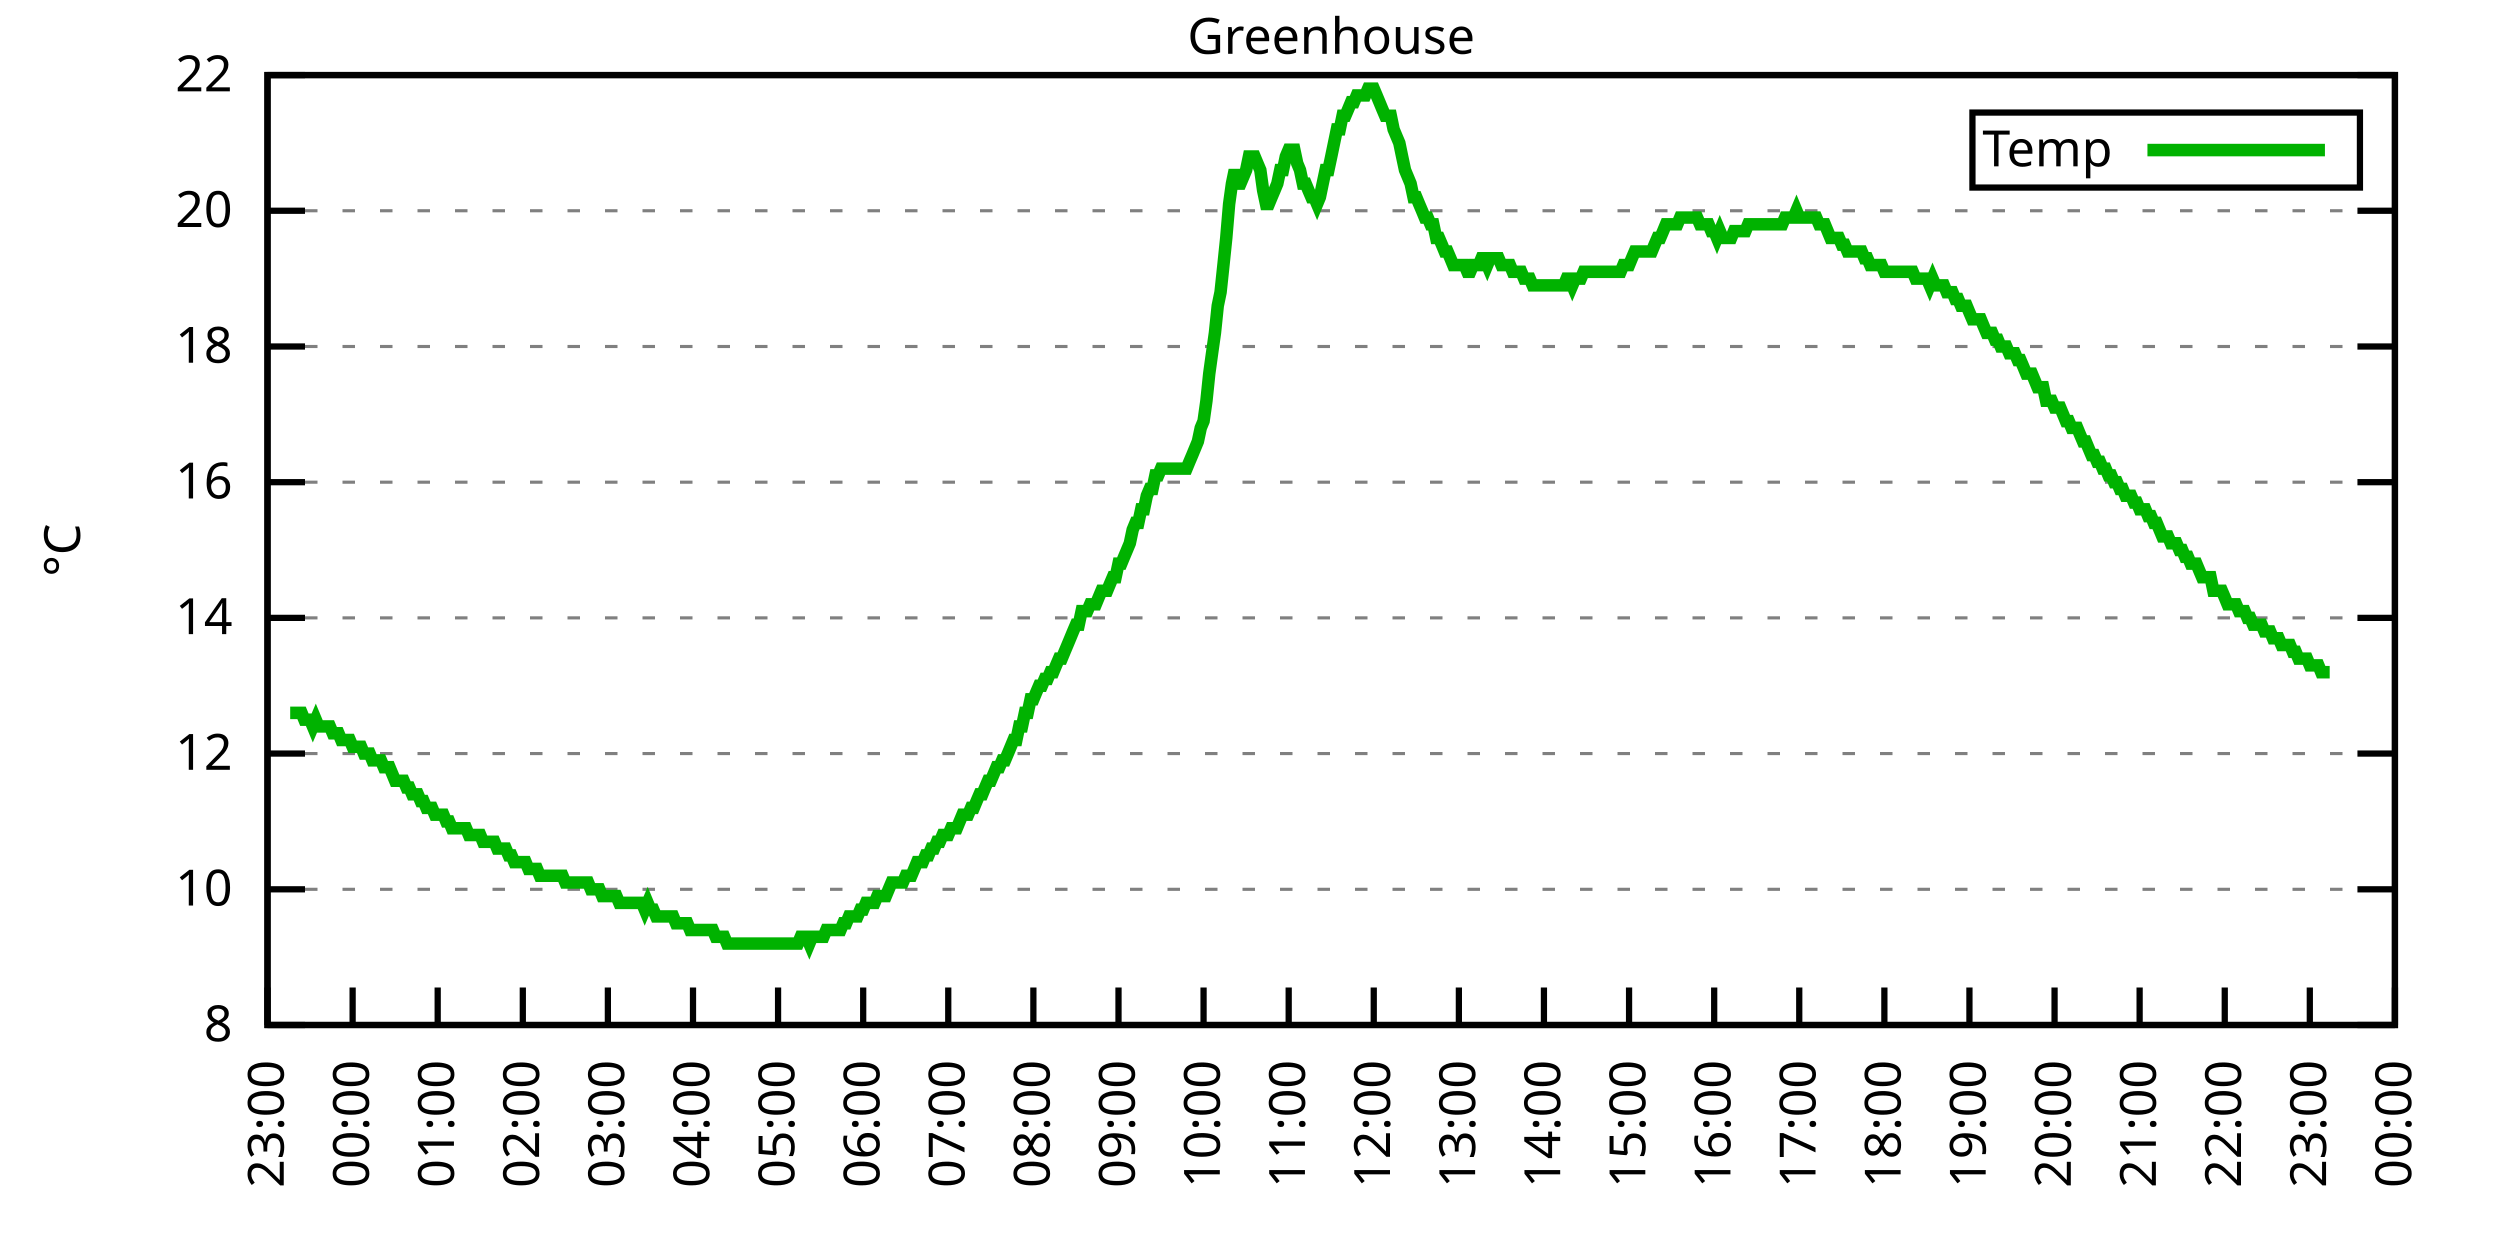
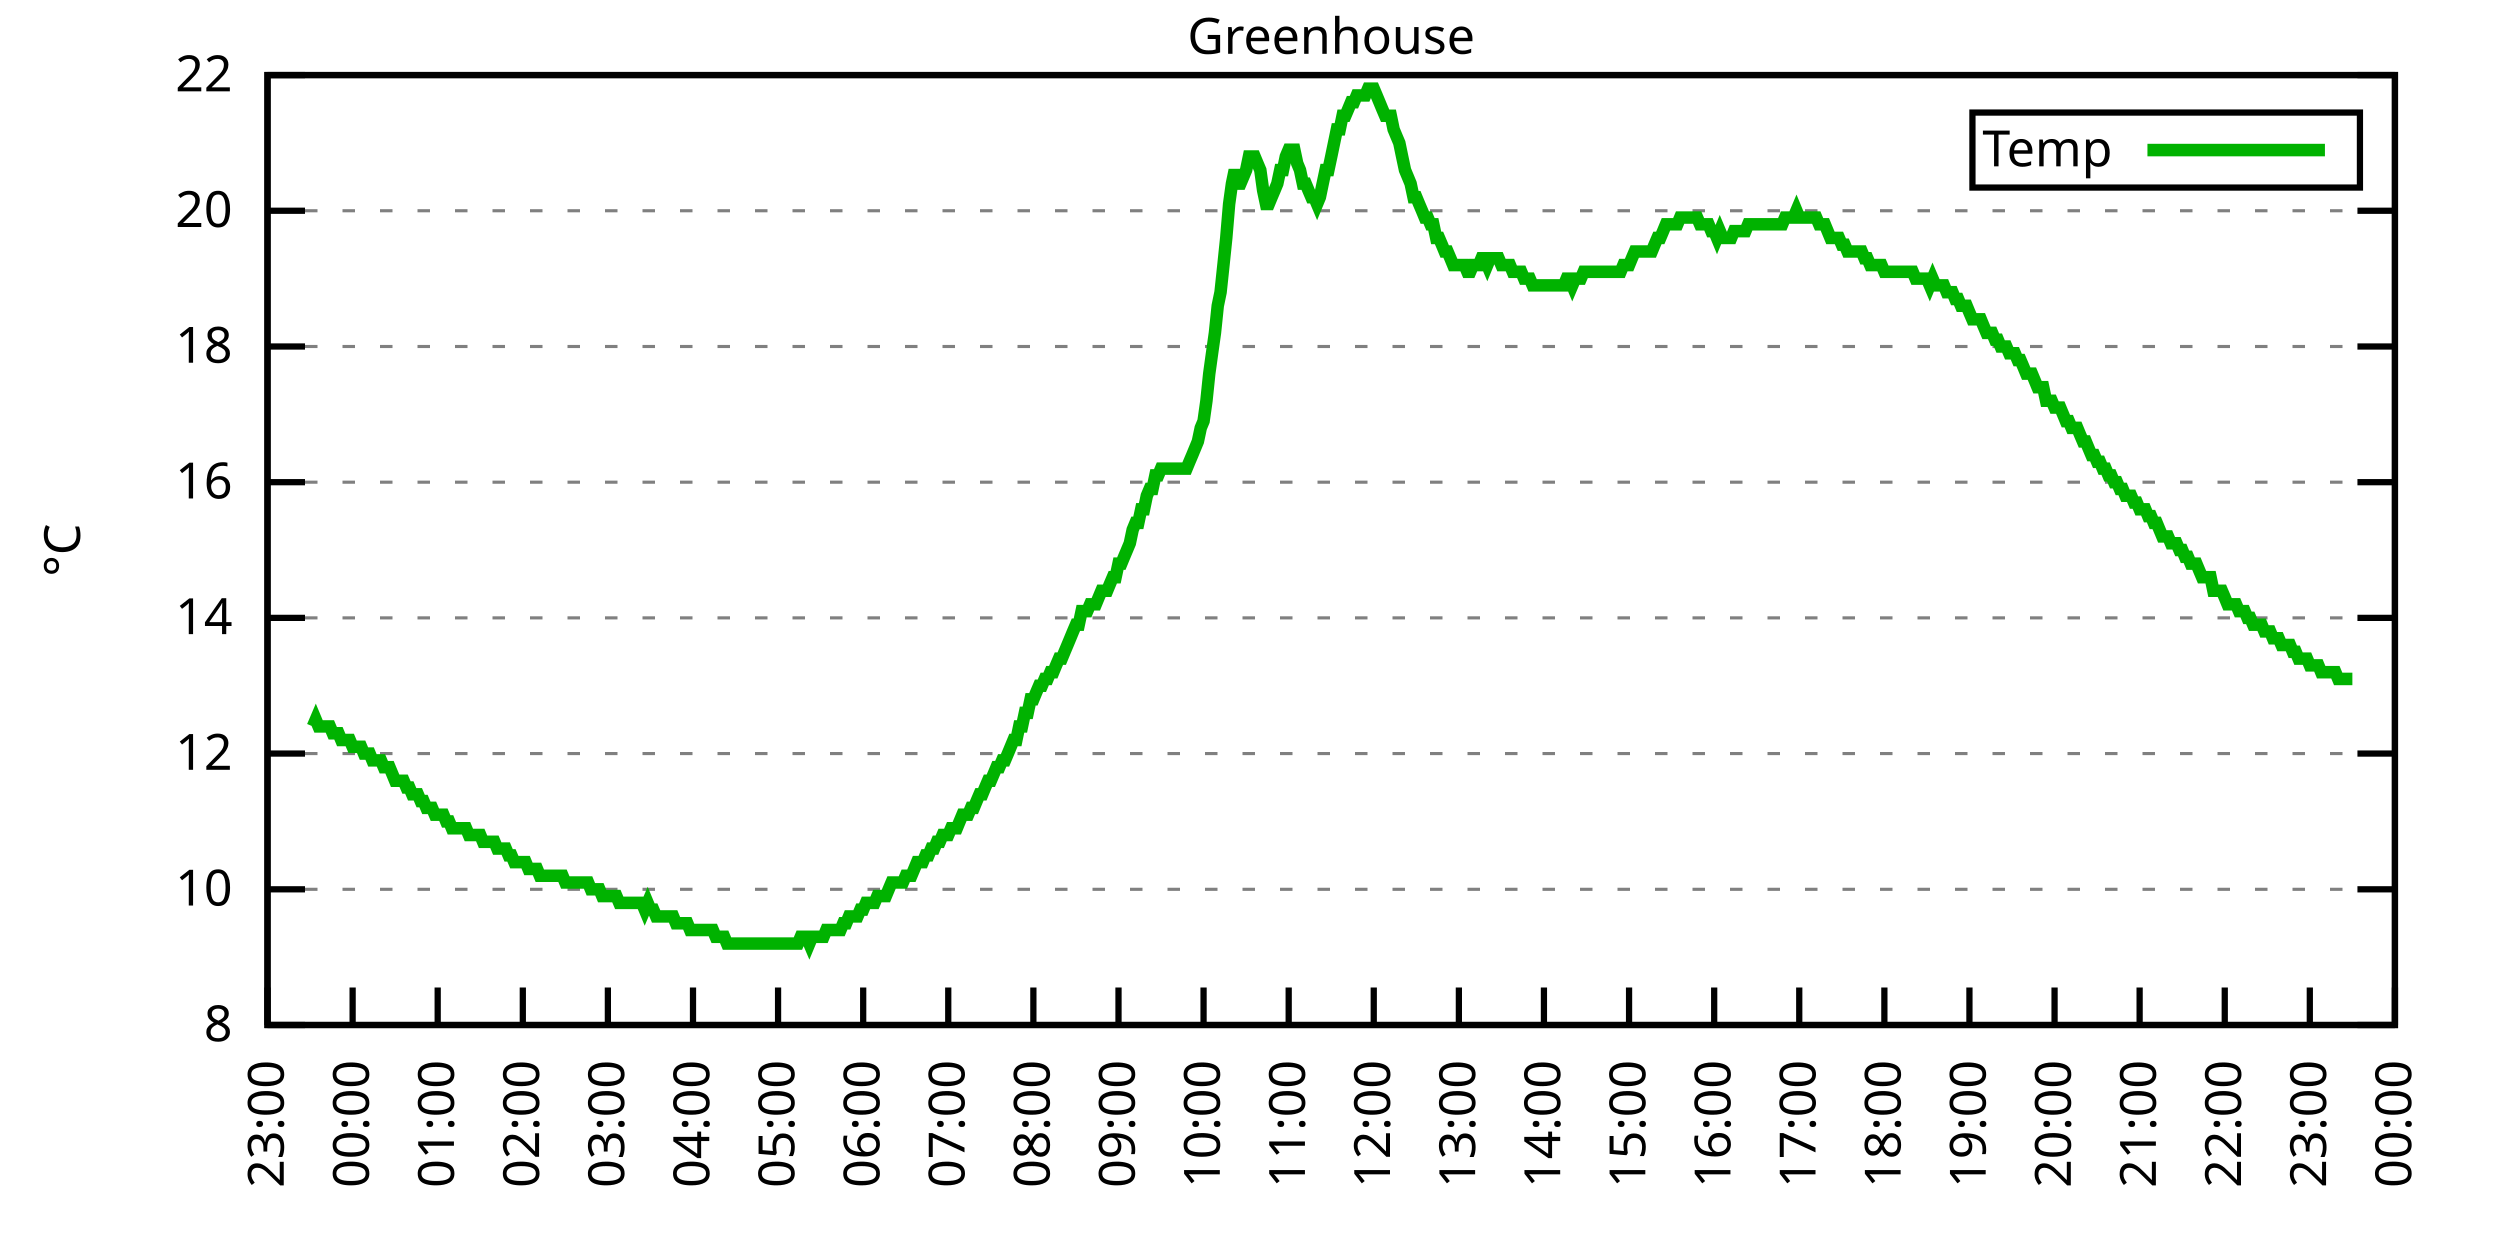
<svg xmlns="http://www.w3.org/2000/svg" xmlns:xlink="http://www.w3.org/1999/xlink" width="400" height="200" viewBox="0 0 400 200">
  <g id="gnuplot_canvas">
    <rect x="0" y="0" width="400" height="200" fill="none" />
    <defs>
      <circle id="gpDot" r="0.5" stroke-width="0.5" stroke="currentColor" />
      <path id="gpPt0" stroke-width="0.333" stroke="currentColor" d="M-1,0 h2 M0,-1 v2" />
      <path id="gpPt1" stroke-width="0.333" stroke="currentColor" d="M-1,-1 L1,1 M1,-1 L-1,1" />
      <path id="gpPt2" stroke-width="0.333" stroke="currentColor" d="M-1,0 L1,0 M0,-1 L0,1 M-1,-1 L1,1 M-1,1 L1,-1" />
      <rect id="gpPt3" stroke-width="0.333" stroke="currentColor" x="-1" y="-1" width="2" height="2" />
      <rect id="gpPt4" stroke-width="0.333" stroke="currentColor" fill="currentColor" x="-1" y="-1" width="2" height="2" />
      <circle id="gpPt5" stroke-width="0.333" stroke="currentColor" cx="0" cy="0" r="1" />
      <use xlink:href="#gpPt5" id="gpPt6" fill="currentColor" stroke="none" />
      <path id="gpPt7" stroke-width="0.333" stroke="currentColor" d="M0,-1.33 L-1.33,0.67 L1.33,0.67 z" />
      <use xlink:href="#gpPt7" id="gpPt8" fill="currentColor" stroke="none" />
      <use xlink:href="#gpPt7" id="gpPt9" stroke="currentColor" transform="rotate(180)" />
      <use xlink:href="#gpPt9" id="gpPt10" fill="currentColor" stroke="none" />
      <use xlink:href="#gpPt3" id="gpPt11" stroke="currentColor" transform="rotate(45)" />
      <use xlink:href="#gpPt11" id="gpPt12" fill="currentColor" stroke="none" />
      <path id="gpPt13" stroke-width="0.333" stroke="currentColor" d="M0,1.330 L1.265,0.411 L0.782,-1.067 L-0.782,-1.076 L-1.265,0.411 z" />
      <use xlink:href="#gpPt13" id="gpPt14" fill="currentColor" stroke="none" />
      <filter id="textbox" filterUnits="objectBoundingBox" x="0" y="0" height="1" width="1">
        <feFlood flood-color="white" flood-opacity="1" result="bgnd" />
        <feComposite in="SourceGraphic" in2="bgnd" operator="atop" />
      </filter>
      <filter id="greybox" filterUnits="objectBoundingBox" x="0" y="0" height="1" width="1">
        <feFlood flood-color="lightgrey" flood-opacity="1" result="grey" />
        <feComposite in="SourceGraphic" in2="grey" operator="atop" />
      </filter>
    </defs>
    <g fill="none" color="white" stroke="currentColor" stroke-width="1.00" stroke-linecap="butt" stroke-linejoin="miter">
</g>
    <g fill="none" color="black" stroke="currentColor" stroke-width="1.00" stroke-linecap="butt" stroke-linejoin="miter">
      <g stroke="none" shape-rendering="crispEdges">
        <polygon fill="rgb(255, 255, 255)" points="42.80,164.00 383.18,164.00 383.18,12.02 42.80,12.02 " />
      </g>
    </g>
    <g fill="none" color="black" stroke="currentColor" stroke-width="1.00" stroke-linecap="butt" stroke-linejoin="miter">
</g>
    <g fill="none" color="black" stroke="black" stroke-width="0.50" stroke-linecap="butt" stroke-linejoin="miter">
</g>
    <g fill="none" color="gray" stroke="currentColor" stroke-width="0.50" stroke-linecap="butt" stroke-linejoin="miter">
      <path stroke="gray" stroke-dasharray="2,4" class="gridline" d="M42.80,164.00 L383.19,164.00  " />
    </g>
    <g fill="none" color="gray" stroke="gray" stroke-width="1.00" stroke-linecap="butt" stroke-linejoin="miter">
</g>
    <g fill="none" color="black" stroke="currentColor" stroke-width="1.00" stroke-linecap="butt" stroke-linejoin="miter">
      <path stroke="black" d="M42.80,164.00 L48.80,164.00 M383.19,164.00 L377.19,164.00  " />
      <g transform="translate(37.20,166.60)" stroke="none" fill="black" font-family="Sans" font-size="8.00" text-anchor="end">
        <text>
          <tspan font-family="Sans"> 8</tspan>
        </text>
      </g>
    </g>
    <g fill="none" color="black" stroke="currentColor" stroke-width="1.00" stroke-linecap="butt" stroke-linejoin="miter">
</g>
    <g fill="none" color="black" stroke="black" stroke-width="0.50" stroke-linecap="butt" stroke-linejoin="miter">
</g>
    <g fill="none" color="gray" stroke="currentColor" stroke-width="0.50" stroke-linecap="butt" stroke-linejoin="miter">
      <path stroke="gray" stroke-dasharray="2,4" class="gridline" d="M42.80,142.29 L383.19,142.29  " />
    </g>
    <g fill="none" color="gray" stroke="gray" stroke-width="1.00" stroke-linecap="butt" stroke-linejoin="miter">
</g>
    <g fill="none" color="black" stroke="currentColor" stroke-width="1.00" stroke-linecap="butt" stroke-linejoin="miter">
      <path stroke="black" d="M42.80,142.29 L48.80,142.29 M383.19,142.29 L377.19,142.29  " />
      <g transform="translate(37.20,144.89)" stroke="none" fill="black" font-family="Sans" font-size="8.00" text-anchor="end">
        <text>
          <tspan font-family="Sans"> 10</tspan>
        </text>
      </g>
    </g>
    <g fill="none" color="black" stroke="currentColor" stroke-width="1.00" stroke-linecap="butt" stroke-linejoin="miter">
</g>
    <g fill="none" color="black" stroke="black" stroke-width="0.50" stroke-linecap="butt" stroke-linejoin="miter">
</g>
    <g fill="none" color="gray" stroke="currentColor" stroke-width="0.50" stroke-linecap="butt" stroke-linejoin="miter">
      <path stroke="gray" stroke-dasharray="2,4" class="gridline" d="M42.80,120.57 L383.19,120.57  " />
    </g>
    <g fill="none" color="gray" stroke="gray" stroke-width="1.00" stroke-linecap="butt" stroke-linejoin="miter">
</g>
    <g fill="none" color="black" stroke="currentColor" stroke-width="1.00" stroke-linecap="butt" stroke-linejoin="miter">
      <path stroke="black" d="M42.80,120.57 L48.80,120.57 M383.19,120.57 L377.19,120.57  " />
      <g transform="translate(37.20,123.17)" stroke="none" fill="black" font-family="Sans" font-size="8.00" text-anchor="end">
        <text>
          <tspan font-family="Sans"> 12</tspan>
        </text>
      </g>
    </g>
    <g fill="none" color="black" stroke="currentColor" stroke-width="1.00" stroke-linecap="butt" stroke-linejoin="miter">
</g>
    <g fill="none" color="black" stroke="black" stroke-width="0.50" stroke-linecap="butt" stroke-linejoin="miter">
</g>
    <g fill="none" color="gray" stroke="currentColor" stroke-width="0.50" stroke-linecap="butt" stroke-linejoin="miter">
      <path stroke="gray" stroke-dasharray="2,4" class="gridline" d="M42.80,98.86 L383.19,98.86  " />
    </g>
    <g fill="none" color="gray" stroke="gray" stroke-width="1.00" stroke-linecap="butt" stroke-linejoin="miter">
</g>
    <g fill="none" color="black" stroke="currentColor" stroke-width="1.00" stroke-linecap="butt" stroke-linejoin="miter">
      <path stroke="black" d="M42.80,98.86 L48.80,98.86 M383.19,98.86 L377.19,98.86  " />
      <g transform="translate(37.20,101.46)" stroke="none" fill="black" font-family="Sans" font-size="8.00" text-anchor="end">
        <text>
          <tspan font-family="Sans"> 14</tspan>
        </text>
      </g>
    </g>
    <g fill="none" color="black" stroke="currentColor" stroke-width="1.00" stroke-linecap="butt" stroke-linejoin="miter">
</g>
    <g fill="none" color="black" stroke="black" stroke-width="0.50" stroke-linecap="butt" stroke-linejoin="miter">
</g>
    <g fill="none" color="gray" stroke="currentColor" stroke-width="0.50" stroke-linecap="butt" stroke-linejoin="miter">
      <path stroke="gray" stroke-dasharray="2,4" class="gridline" d="M42.80,77.15 L383.19,77.15  " />
    </g>
    <g fill="none" color="gray" stroke="gray" stroke-width="1.00" stroke-linecap="butt" stroke-linejoin="miter">
</g>
    <g fill="none" color="black" stroke="currentColor" stroke-width="1.00" stroke-linecap="butt" stroke-linejoin="miter">
      <path stroke="black" d="M42.80,77.15 L48.80,77.15 M383.19,77.15 L377.19,77.15  " />
      <g transform="translate(37.20,79.75)" stroke="none" fill="black" font-family="Sans" font-size="8.00" text-anchor="end">
        <text>
          <tspan font-family="Sans"> 16</tspan>
        </text>
      </g>
    </g>
    <g fill="none" color="black" stroke="currentColor" stroke-width="1.00" stroke-linecap="butt" stroke-linejoin="miter">
</g>
    <g fill="none" color="black" stroke="black" stroke-width="0.50" stroke-linecap="butt" stroke-linejoin="miter">
</g>
    <g fill="none" color="gray" stroke="currentColor" stroke-width="0.50" stroke-linecap="butt" stroke-linejoin="miter">
      <path stroke="gray" stroke-dasharray="2,4" class="gridline" d="M42.80,55.44 L383.19,55.44  " />
    </g>
    <g fill="none" color="gray" stroke="gray" stroke-width="1.00" stroke-linecap="butt" stroke-linejoin="miter">
</g>
    <g fill="none" color="black" stroke="currentColor" stroke-width="1.00" stroke-linecap="butt" stroke-linejoin="miter">
      <path stroke="black" d="M42.80,55.44 L48.80,55.44 M383.19,55.44 L377.19,55.44  " />
      <g transform="translate(37.20,58.04)" stroke="none" fill="black" font-family="Sans" font-size="8.00" text-anchor="end">
        <text>
          <tspan font-family="Sans"> 18</tspan>
        </text>
      </g>
    </g>
    <g fill="none" color="black" stroke="currentColor" stroke-width="1.00" stroke-linecap="butt" stroke-linejoin="miter">
</g>
    <g fill="none" color="black" stroke="black" stroke-width="0.50" stroke-linecap="butt" stroke-linejoin="miter">
</g>
    <g fill="none" color="gray" stroke="currentColor" stroke-width="0.50" stroke-linecap="butt" stroke-linejoin="miter">
      <path stroke="gray" stroke-dasharray="2,4" class="gridline" d="M42.80,33.72 L383.19,33.72  " />
    </g>
    <g fill="none" color="gray" stroke="gray" stroke-width="1.00" stroke-linecap="butt" stroke-linejoin="miter">
</g>
    <g fill="none" color="black" stroke="currentColor" stroke-width="1.00" stroke-linecap="butt" stroke-linejoin="miter">
      <path stroke="black" d="M42.80,33.72 L48.80,33.72 M383.19,33.72 L377.19,33.72  " />
      <g transform="translate(37.20,36.32)" stroke="none" fill="black" font-family="Sans" font-size="8.00" text-anchor="end">
        <text>
          <tspan font-family="Sans"> 20</tspan>
        </text>
      </g>
    </g>
    <g fill="none" color="black" stroke="currentColor" stroke-width="1.00" stroke-linecap="butt" stroke-linejoin="miter">
</g>
    <g fill="none" color="black" stroke="black" stroke-width="0.50" stroke-linecap="butt" stroke-linejoin="miter">
</g>
    <g fill="none" color="gray" stroke="currentColor" stroke-width="0.50" stroke-linecap="butt" stroke-linejoin="miter">
      <path stroke="gray" stroke-dasharray="2,4" class="gridline" d="M42.80,12.01 L383.19,12.01  " />
    </g>
    <g fill="none" color="gray" stroke="gray" stroke-width="1.00" stroke-linecap="butt" stroke-linejoin="miter">
</g>
    <g fill="none" color="black" stroke="currentColor" stroke-width="1.00" stroke-linecap="butt" stroke-linejoin="miter">
      <path stroke="black" d="M42.80,12.01 L48.80,12.01 M383.19,12.01 L377.19,12.01  " />
      <g transform="translate(37.20,14.61)" stroke="none" fill="black" font-family="Sans" font-size="8.00" text-anchor="end">
        <text>
          <tspan font-family="Sans"> 22</tspan>
        </text>
      </g>
    </g>
    <g fill="none" color="black" stroke="currentColor" stroke-width="1.00" stroke-linecap="butt" stroke-linejoin="miter">
      <path stroke="black" d="M42.80,164.00 L42.80,158.00  " />
      <g transform="translate(45.40,169.60) rotate(270.00)" stroke="none" fill="black" font-family="Sans" font-size="8.00" text-anchor="end">
        <text>
          <tspan font-family="Sans">23:00</tspan>
        </text>
      </g>
    </g>
    <g fill="none" color="black" stroke="currentColor" stroke-width="1.00" stroke-linecap="butt" stroke-linejoin="miter">
      <path stroke="black" d="M56.42,164.00 L56.42,158.00  " />
      <g transform="translate(59.02,169.60) rotate(270.00)" stroke="none" fill="black" font-family="Sans" font-size="8.00" text-anchor="end">
        <text>
          <tspan font-family="Sans">00:00</tspan>
        </text>
      </g>
    </g>
    <g fill="none" color="black" stroke="currentColor" stroke-width="1.00" stroke-linecap="butt" stroke-linejoin="miter">
      <path stroke="black" d="M70.03,164.00 L70.03,158.00  " />
      <g transform="translate(72.63,169.60) rotate(270.00)" stroke="none" fill="black" font-family="Sans" font-size="8.00" text-anchor="end">
        <text>
          <tspan font-family="Sans">01:00</tspan>
        </text>
      </g>
    </g>
    <g fill="none" color="black" stroke="currentColor" stroke-width="1.00" stroke-linecap="butt" stroke-linejoin="miter">
      <path stroke="black" d="M83.65,164.00 L83.65,158.00  " />
      <g transform="translate(86.25,169.60) rotate(270.00)" stroke="none" fill="black" font-family="Sans" font-size="8.00" text-anchor="end">
        <text>
          <tspan font-family="Sans">02:00</tspan>
        </text>
      </g>
    </g>
    <g fill="none" color="black" stroke="currentColor" stroke-width="1.00" stroke-linecap="butt" stroke-linejoin="miter">
      <path stroke="black" d="M97.26,164.00 L97.26,158.00  " />
      <g transform="translate(99.86,169.60) rotate(270.00)" stroke="none" fill="black" font-family="Sans" font-size="8.00" text-anchor="end">
        <text>
          <tspan font-family="Sans">03:00</tspan>
        </text>
      </g>
    </g>
    <g fill="none" color="black" stroke="currentColor" stroke-width="1.00" stroke-linecap="butt" stroke-linejoin="miter">
      <path stroke="black" d="M110.88,164.00 L110.88,158.00  " />
      <g transform="translate(113.48,169.60) rotate(270.00)" stroke="none" fill="black" font-family="Sans" font-size="8.00" text-anchor="end">
        <text>
          <tspan font-family="Sans">04:00</tspan>
        </text>
      </g>
    </g>
    <g fill="none" color="black" stroke="currentColor" stroke-width="1.00" stroke-linecap="butt" stroke-linejoin="miter">
      <path stroke="black" d="M124.49,164.00 L124.49,158.00  " />
      <g transform="translate(127.09,169.60) rotate(270.00)" stroke="none" fill="black" font-family="Sans" font-size="8.00" text-anchor="end">
        <text>
          <tspan font-family="Sans">05:00</tspan>
        </text>
      </g>
    </g>
    <g fill="none" color="black" stroke="currentColor" stroke-width="1.00" stroke-linecap="butt" stroke-linejoin="miter">
      <path stroke="black" d="M138.11,164.00 L138.11,158.00  " />
      <g transform="translate(140.71,169.60) rotate(270.00)" stroke="none" fill="black" font-family="Sans" font-size="8.00" text-anchor="end">
        <text>
          <tspan font-family="Sans">06:00</tspan>
        </text>
      </g>
    </g>
    <g fill="none" color="black" stroke="currentColor" stroke-width="1.00" stroke-linecap="butt" stroke-linejoin="miter">
      <path stroke="black" d="M151.72,164.00 L151.72,158.00  " />
      <g transform="translate(154.32,169.60) rotate(270.00)" stroke="none" fill="black" font-family="Sans" font-size="8.00" text-anchor="end">
        <text>
          <tspan font-family="Sans">07:00</tspan>
        </text>
      </g>
    </g>
    <g fill="none" color="black" stroke="currentColor" stroke-width="1.00" stroke-linecap="butt" stroke-linejoin="miter">
      <path stroke="black" d="M165.34,164.00 L165.34,158.00  " />
      <g transform="translate(167.94,169.60) rotate(270.00)" stroke="none" fill="black" font-family="Sans" font-size="8.00" text-anchor="end">
        <text>
          <tspan font-family="Sans">08:00</tspan>
        </text>
      </g>
    </g>
    <g fill="none" color="black" stroke="currentColor" stroke-width="1.00" stroke-linecap="butt" stroke-linejoin="miter">
      <path stroke="black" d="M178.96,164.00 L178.96,158.00  " />
      <g transform="translate(181.56,169.60) rotate(270.00)" stroke="none" fill="black" font-family="Sans" font-size="8.00" text-anchor="end">
        <text>
          <tspan font-family="Sans">09:00</tspan>
        </text>
      </g>
    </g>
    <g fill="none" color="black" stroke="currentColor" stroke-width="1.00" stroke-linecap="butt" stroke-linejoin="miter">
      <path stroke="black" d="M192.57,164.00 L192.57,158.00  " />
      <g transform="translate(195.17,169.60) rotate(270.00)" stroke="none" fill="black" font-family="Sans" font-size="8.00" text-anchor="end">
        <text>
          <tspan font-family="Sans">10:00</tspan>
        </text>
      </g>
    </g>
    <g fill="none" color="black" stroke="currentColor" stroke-width="1.00" stroke-linecap="butt" stroke-linejoin="miter">
      <path stroke="black" d="M206.19,164.00 L206.19,158.00  " />
      <g transform="translate(208.79,169.60) rotate(270.00)" stroke="none" fill="black" font-family="Sans" font-size="8.00" text-anchor="end">
        <text>
          <tspan font-family="Sans">11:00</tspan>
        </text>
      </g>
    </g>
    <g fill="none" color="black" stroke="currentColor" stroke-width="1.00" stroke-linecap="butt" stroke-linejoin="miter">
      <path stroke="black" d="M219.80,164.00 L219.80,158.00  " />
      <g transform="translate(222.40,169.60) rotate(270.00)" stroke="none" fill="black" font-family="Sans" font-size="8.00" text-anchor="end">
        <text>
          <tspan font-family="Sans">12:00</tspan>
        </text>
      </g>
    </g>
    <g fill="none" color="black" stroke="currentColor" stroke-width="1.00" stroke-linecap="butt" stroke-linejoin="miter">
      <path stroke="black" d="M233.42,164.00 L233.42,158.00  " />
      <g transform="translate(236.02,169.60) rotate(270.00)" stroke="none" fill="black" font-family="Sans" font-size="8.00" text-anchor="end">
        <text>
          <tspan font-family="Sans">13:00</tspan>
        </text>
      </g>
    </g>
    <g fill="none" color="black" stroke="currentColor" stroke-width="1.00" stroke-linecap="butt" stroke-linejoin="miter">
      <path stroke="black" d="M247.03,164.00 L247.03,158.00  " />
      <g transform="translate(249.63,169.60) rotate(270.00)" stroke="none" fill="black" font-family="Sans" font-size="8.00" text-anchor="end">
        <text>
          <tspan font-family="Sans">14:00</tspan>
        </text>
      </g>
    </g>
    <g fill="none" color="black" stroke="currentColor" stroke-width="1.00" stroke-linecap="butt" stroke-linejoin="miter">
      <path stroke="black" d="M260.65,164.00 L260.65,158.00  " />
      <g transform="translate(263.25,169.60) rotate(270.00)" stroke="none" fill="black" font-family="Sans" font-size="8.00" text-anchor="end">
        <text>
          <tspan font-family="Sans">15:00</tspan>
        </text>
      </g>
    </g>
    <g fill="none" color="black" stroke="currentColor" stroke-width="1.00" stroke-linecap="butt" stroke-linejoin="miter">
      <path stroke="black" d="M274.27,164.00 L274.27,158.00  " />
      <g transform="translate(276.87,169.60) rotate(270.00)" stroke="none" fill="black" font-family="Sans" font-size="8.00" text-anchor="end">
        <text>
          <tspan font-family="Sans">16:00</tspan>
        </text>
      </g>
    </g>
    <g fill="none" color="black" stroke="currentColor" stroke-width="1.00" stroke-linecap="butt" stroke-linejoin="miter">
      <path stroke="black" d="M287.88,164.00 L287.88,158.00  " />
      <g transform="translate(290.48,169.60) rotate(270.00)" stroke="none" fill="black" font-family="Sans" font-size="8.00" text-anchor="end">
        <text>
          <tspan font-family="Sans">17:00</tspan>
        </text>
      </g>
    </g>
    <g fill="none" color="black" stroke="currentColor" stroke-width="1.00" stroke-linecap="butt" stroke-linejoin="miter">
      <path stroke="black" d="M301.50,164.00 L301.50,158.00  " />
      <g transform="translate(304.10,169.60) rotate(270.00)" stroke="none" fill="black" font-family="Sans" font-size="8.00" text-anchor="end">
        <text>
          <tspan font-family="Sans">18:00</tspan>
        </text>
      </g>
    </g>
    <g fill="none" color="black" stroke="currentColor" stroke-width="1.00" stroke-linecap="butt" stroke-linejoin="miter">
      <path stroke="black" d="M315.11,164.00 L315.11,158.00  " />
      <g transform="translate(317.71,169.60) rotate(270.00)" stroke="none" fill="black" font-family="Sans" font-size="8.00" text-anchor="end">
        <text>
          <tspan font-family="Sans">19:00</tspan>
        </text>
      </g>
    </g>
    <g fill="none" color="black" stroke="currentColor" stroke-width="1.00" stroke-linecap="butt" stroke-linejoin="miter">
      <path stroke="black" d="M328.73,164.00 L328.73,158.00  " />
      <g transform="translate(331.33,169.60) rotate(270.00)" stroke="none" fill="black" font-family="Sans" font-size="8.00" text-anchor="end">
        <text>
          <tspan font-family="Sans">20:00</tspan>
        </text>
      </g>
    </g>
    <g fill="none" color="black" stroke="currentColor" stroke-width="1.00" stroke-linecap="butt" stroke-linejoin="miter">
      <path stroke="black" d="M342.34,164.00 L342.34,158.00  " />
      <g transform="translate(344.94,169.60) rotate(270.00)" stroke="none" fill="black" font-family="Sans" font-size="8.00" text-anchor="end">
        <text>
          <tspan font-family="Sans">21:00</tspan>
        </text>
      </g>
    </g>
    <g fill="none" color="black" stroke="currentColor" stroke-width="1.00" stroke-linecap="butt" stroke-linejoin="miter">
      <path stroke="black" d="M355.96,164.00 L355.96,158.00  " />
      <g transform="translate(358.56,169.60) rotate(270.00)" stroke="none" fill="black" font-family="Sans" font-size="8.00" text-anchor="end">
        <text>
          <tspan font-family="Sans">22:00</tspan>
        </text>
      </g>
    </g>
    <g fill="none" color="black" stroke="currentColor" stroke-width="1.00" stroke-linecap="butt" stroke-linejoin="miter">
      <path stroke="black" d="M369.57,164.00 L369.57,158.00  " />
      <g transform="translate(372.17,169.60) rotate(270.00)" stroke="none" fill="black" font-family="Sans" font-size="8.00" text-anchor="end">
        <text>
          <tspan font-family="Sans">23:00</tspan>
        </text>
      </g>
    </g>
    <g fill="none" color="black" stroke="currentColor" stroke-width="1.00" stroke-linecap="butt" stroke-linejoin="miter">
      <path stroke="black" d="M383.19,164.00 L383.19,158.00  " />
      <g transform="translate(385.79,169.60) rotate(270.00)" stroke="none" fill="black" font-family="Sans" font-size="8.00" text-anchor="end">
        <text>
          <tspan font-family="Sans">00:00</tspan>
        </text>
      </g>
    </g>
    <g fill="none" color="black" stroke="currentColor" stroke-width="1.00" stroke-linecap="butt" stroke-linejoin="miter">
</g>
    <g fill="none" color="black" stroke="currentColor" stroke-width="1.00" stroke-linecap="butt" stroke-linejoin="miter">
      <path stroke="black" d="M42.80,12.01 L42.80,164.00 L383.19,164.00 L383.19,12.01 L42.80,12.01 Z  " />
    </g>
    <g fill="none" color="black" stroke="currentColor" stroke-width="1.00" stroke-linecap="butt" stroke-linejoin="miter">
</g>
    <g fill="none" color="black" stroke="currentColor" stroke-width="1.00" stroke-linecap="butt" stroke-linejoin="miter">
      <path stroke="black" d="M315.59,30.01 L315.59,18.01 L377.59,18.01 L377.59,30.01 L315.59,30.01 Z  " />
    </g>
    <g id="Greenhouse_plot_1">
      <g fill="none" color="white" stroke="black" stroke-width="2.00" stroke-linecap="butt" stroke-linejoin="miter">
</g>
      <g fill="none" color="black" stroke="currentColor" stroke-width="2.00" stroke-linecap="butt" stroke-linejoin="miter">
        <g transform="translate(337.99,26.61)" stroke="none" fill="black" font-family="Sans" font-size="8.00" text-anchor="end">
          <text>
            <tspan font-family="Sans">Temp</tspan>
          </text>
        </g>
      </g>
      <g fill="none" color="black" stroke="currentColor" stroke-width="2.00" stroke-linecap="butt" stroke-linejoin="miter">
-         <path stroke="rgb(  0, 178,   0)" d="M343.59,24.01 L371.99,24.01 M46.43,114.06 L46.88,114.06 L47.34,114.06 L47.79,114.06 L48.25,114.06 L48.70,115.15   L49.15,115.15 L49.61,115.15 L50.06,116.23 L50.52,115.15 L50.97,116.23 L51.42,116.23 L51.88,116.23 L52.33,116.23   L52.78,116.23 L53.24,117.32 L53.69,117.32 L54.15,117.32 L54.60,118.40 L55.05,118.40 L55.51,118.40 L55.96,118.40   L56.42,119.49 L56.87,119.49 L57.32,119.49 L57.78,119.49 L58.23,120.57 L58.68,120.57 L59.14,120.57 L59.59,121.66   L60.05,121.66 L60.50,121.66 L60.95,121.66 L61.41,122.75 L61.86,122.75 L62.32,122.75 L62.77,123.83 L63.22,124.92   L63.68,124.92 L64.13,124.92 L64.58,124.92 L65.04,126.00 L65.49,126.00 L65.95,127.09 L66.40,127.09 L66.85,127.09   L67.31,128.17 L67.76,128.17 L68.22,129.26 L68.67,129.26 L69.12,129.26 L69.58,130.35 L70.03,130.35 L70.49,130.35   L70.94,130.35 L71.39,131.43 L71.85,131.43 L72.30,132.52 L72.75,132.52 L73.21,132.52 L73.66,132.52 L74.12,132.52   L74.57,132.52 L75.02,133.60 L75.48,133.60 L75.93,133.60 L76.39,133.60 L76.84,133.60 L77.29,134.69 L77.75,134.69   L78.20,134.69 L78.65,134.69 L79.11,134.69 L79.56,135.77 L80.02,135.77 L80.47,135.77 L80.92,135.77 L81.38,136.86   L81.83,136.86 L82.29,137.94 L82.74,137.94 L83.19,137.94 L83.65,137.94 L84.10,137.94 L84.55,139.03 L85.01,139.03   L85.46,139.03 L85.92,139.03 L86.37,140.12 L86.82,140.12 L87.28,140.12 L87.73,140.12 L88.19,140.12 L88.64,140.12   L89.09,140.12 L89.55,140.12 L90.00,140.12 L90.45,141.20 L90.91,141.20 L91.36,141.20 L91.82,141.20 L92.27,141.20   L92.72,141.20 L93.18,141.20 L93.63,141.20 L94.09,141.20 L94.54,142.29 L94.99,142.29 L95.45,142.29 L95.90,142.29   L96.35,143.37 L96.81,143.37 L97.26,143.37 L97.72,143.37 L98.17,143.37 L98.62,143.37 L99.08,144.46 L99.53,144.46   L99.99,144.46 L100.44,144.46 L100.89,144.46 L101.35,144.46 L101.80,144.46 L102.25,144.46 L102.71,144.46 L103.16,145.54   L103.62,144.46 L104.07,145.54 L104.52,145.54 L104.98,146.63 L105.43,146.63 L105.89,146.63 L106.34,146.63 L106.79,146.63   L107.25,146.63 L107.70,146.63 L108.15,147.72 L108.61,147.72 L109.06,147.72 L109.52,147.72 L109.97,147.72 L110.42,148.80   L110.88,148.80 L111.33,148.80 L111.79,148.80 L112.24,148.80 L112.69,148.80 L113.15,148.80 L113.60,148.80 L114.05,148.80   L114.51,149.89 L114.96,149.89 L115.42,149.89 L115.87,149.89 L116.32,150.97 L116.78,150.97 L117.23,150.97 L117.69,150.97   L118.14,150.97 L118.59,150.97 L119.05,150.97 L119.50,150.97 L119.96,150.97 L120.41,150.97 L120.86,150.97 L121.32,150.97   L121.77,150.97 L122.22,150.97 L122.68,150.97 L123.13,150.97 L123.59,150.97 L124.04,150.97 L124.49,150.97 L124.95,150.97   L125.40,150.97 L125.86,150.97 L126.31,150.97 L126.76,150.97 L127.22,150.97 L127.67,150.97 L128.12,149.89 L128.58,149.89   L129.03,149.89 L129.49,150.97 L129.94,149.89 L130.39,149.89 L130.85,149.89 L131.30,149.89 L131.76,149.89 L132.21,148.80   L132.66,148.80 L133.12,148.80 L133.57,148.80 L134.02,148.80 L134.48,148.80 L134.93,147.72 L135.39,147.72 L135.84,146.63   L136.29,146.63 L136.75,146.63 L137.20,146.63 L137.66,145.54 L138.11,145.54 L138.56,144.46 L139.02,144.46 L139.47,144.46   L139.92,144.46 L140.38,143.37 L140.83,143.37 L141.29,143.37 L141.74,143.37 L142.19,142.29 L142.65,141.20 L143.10,141.20   L143.56,141.20 L144.01,141.20 L144.46,141.20 L144.92,140.12 L145.37,140.12 L145.82,140.12 L146.28,139.03 L146.73,137.94   L147.19,137.94 L147.64,137.94 L148.09,136.86 L148.55,136.86 L149.00,135.77 L149.46,135.77 L149.91,134.69 L150.36,134.69   L150.82,133.60 L151.27,133.60 L151.72,133.60 L152.18,132.52 L152.63,132.52 L153.09,132.52 L153.54,131.43 L153.99,130.35   L154.45,130.35 L154.90,130.35 L155.36,129.26 L155.81,129.26 L156.26,128.17 L156.72,127.09 L157.17,127.09 L157.62,126.00   L158.08,124.92 L158.53,124.92 L158.99,123.83 L159.44,122.75 L159.89,122.75 L160.35,121.66 L160.80,121.66 L161.26,120.57   L161.71,119.49 L162.16,118.40 L162.62,118.40 L163.07,116.23 L163.52,116.23 L163.98,114.06 L164.43,114.06 L164.89,111.89   L165.34,111.89 L165.79,110.80 L166.25,109.72 L166.70,109.72 L167.16,108.63 L167.61,108.63 L168.06,107.55 L168.52,107.55   L168.97,106.46 L169.43,105.38 L169.88,105.38 L170.33,104.29 L170.79,103.20 L171.24,102.12 L171.69,101.03 L172.15,99.95   L172.60,99.95 L173.06,97.78 L173.51,97.78 L173.96,97.78 L174.42,96.69 L174.87,96.69 L175.33,96.69 L175.78,95.60   L176.23,94.52 L176.69,94.52 L177.14,94.52 L177.59,93.43 L178.05,92.35 L178.50,92.35 L178.96,90.18 L179.41,90.18   L179.86,89.09 L180.32,88.00 L180.77,86.92 L181.23,84.75 L181.68,83.66 L182.13,83.66 L182.59,81.49 L183.04,81.49   L183.49,79.32 L183.95,78.23 L184.40,78.23 L184.86,76.06 L185.31,76.06 L185.76,74.98 L186.22,74.98 L186.67,74.98   L187.13,74.98 L187.58,74.98 L188.03,74.98 L188.49,74.98 L188.94,74.98 L189.39,74.98 L189.85,74.98 L190.30,73.89   L190.76,72.81 L191.21,71.72 L191.66,70.63 L192.12,68.46 L192.57,67.38 L193.03,64.12 L193.48,59.78 L193.93,56.52   L194.39,53.26 L194.84,48.92 L195.29,46.75 L195.75,42.41 L196.20,38.07 L196.66,32.64 L197.11,29.38 L197.56,27.21   L198.02,29.38 L198.47,29.38 L198.93,28.29 L199.38,27.21 L199.83,25.04 L200.29,25.04 L200.74,25.04 L201.19,26.12   L201.65,27.21 L202.10,30.47 L202.56,32.64 L203.01,32.64 L203.46,31.55 L203.92,30.47 L204.37,29.38 L204.83,27.21   L205.28,27.21 L205.73,25.04 L206.19,23.95 L206.64,23.95 L207.09,23.95 L207.55,26.12 L208.00,27.21 L208.46,29.38   L208.91,29.38 L209.36,30.47 L209.82,31.55 L210.27,31.55 L210.73,32.64 L211.18,31.55 L211.63,29.38 L212.09,27.21   L212.54,27.21 L213.00,25.04 L213.45,22.87 L213.90,20.70 L214.36,20.70 L214.81,18.52 L215.26,18.52 L215.72,17.44   L216.17,16.35 L216.63,16.35 L217.08,15.27 L217.53,15.27 L217.99,15.27 L218.44,15.27 L218.90,14.18 L219.35,14.18   L219.80,14.18 L220.26,15.27 L220.71,16.35 L221.16,17.44 L221.62,18.52 L222.07,18.52 L222.53,18.52 L222.98,20.70   L223.43,21.78 L223.89,22.87 L224.34,25.04 L224.80,27.21 L225.25,28.29 L225.70,29.38 L226.16,31.55 L226.61,31.55   L227.06,32.64 L227.52,33.72 L227.97,34.81 L228.43,34.81 L228.88,35.89 L229.33,35.89 L229.79,38.07 L230.24,38.07   L230.70,39.15 L231.15,40.24 L231.60,40.24 L232.06,41.32 L232.51,42.41 L232.96,42.41 L233.42,42.41 L233.87,42.41   L234.33,42.41 L234.78,43.49 L235.23,43.49 L235.69,42.41 L236.14,42.41 L236.60,42.41 L237.05,41.32 L237.50,41.32   L237.96,42.41 L238.41,41.32 L238.86,41.32 L239.32,41.32 L239.77,41.32 L240.23,42.41 L240.68,42.41 L241.13,42.41   L241.59,42.41 L242.04,43.49 L242.50,43.49 L242.95,43.49 L243.40,43.49 L243.86,44.58 L244.31,44.58 L244.76,44.58   L245.22,45.66 L245.67,45.66 L246.13,45.66 L246.58,45.66 L247.03,45.66 L247.49,45.66 L247.94,45.66 L248.40,45.66   L248.85,45.66 L249.30,45.66 L249.76,45.66 L250.21,45.66 L250.66,44.58 L251.12,44.58 L251.57,45.66 L252.03,44.58   L252.48,44.58 L252.93,44.58 L253.39,43.49 L253.84,43.49 L254.30,43.49 L254.75,43.49 L255.20,43.49 L255.66,43.49   L256.11,43.49 L256.56,43.49 L257.02,43.49 L257.47,43.49 L257.93,43.49 L258.38,43.49 L258.83,43.49 L259.29,43.49   L259.74,42.41 L260.20,42.41 L260.65,42.41 L261.10,41.32 L261.56,40.24 L262.01,40.24 L262.47,40.24 L262.92,40.24   L263.37,40.24 L263.83,40.24 L264.28,40.24 L264.73,39.15 L265.19,38.07 L265.64,38.07 L266.10,36.98 L266.55,35.89   L267.00,35.89 L267.46,35.89 L267.91,35.89 L268.37,35.89 L268.82,34.81 L269.27,34.81 L269.73,34.81 L270.18,34.81   L270.63,34.81 L271.09,34.81 L271.54,34.81 L272.00,35.89 L272.45,35.89 L272.90,35.89 L273.36,35.89 L273.81,36.98   L274.27,36.98 L274.72,38.07 L275.17,36.98 L275.63,38.07 L276.08,38.07 L276.53,38.07 L276.99,38.07 L277.44,36.98   L277.90,36.98 L278.35,36.98 L278.80,36.98 L279.26,36.98 L279.71,35.89 L280.17,35.89 L280.62,35.89 L281.07,35.89   L281.53,35.89 L281.98,35.89 L282.43,35.89 L282.89,35.89 L283.34,35.89 L283.80,35.89 L284.25,35.89 L284.70,35.89   L285.16,35.89 L285.61,34.81 L286.07,34.81 L286.52,34.81 L286.97,34.81 L287.43,33.72 L287.88,34.81 L288.33,34.81   L288.79,34.81 L289.24,34.81 L289.70,34.81 L290.15,34.81 L290.60,34.81 L291.06,35.89 L291.51,35.89 L291.97,35.89   L292.42,36.98 L292.87,38.07 L293.33,38.07 L293.78,38.07 L294.23,38.07 L294.69,39.15 L295.14,39.15 L295.60,40.24   L296.05,40.24 L296.50,40.24 L296.96,40.24 L297.41,40.24 L297.87,40.24 L298.32,41.32 L298.77,41.32 L299.23,42.41   L299.68,42.41 L300.13,42.41 L300.59,42.41 L301.04,42.41 L301.50,43.49 L301.95,43.49 L302.40,43.49 L302.86,43.49   L303.31,43.49 L303.77,43.49 L304.22,43.49 L304.67,43.49 L305.13,43.49 L305.58,43.49 L306.03,43.49 L306.49,44.58   L306.94,44.58 L307.40,44.58 L307.85,44.58 L308.30,44.58 L308.76,45.66 L309.21,44.58 L309.67,45.66 L310.12,45.66   L310.57,45.66 L311.03,45.66 L311.48,46.75 L311.94,46.75 L312.39,46.75 L312.84,47.84 L313.30,47.84 L313.75,48.92   L314.20,48.92 L314.66,48.92 L315.11,50.01 L315.57,51.09 L316.02,51.09 L316.47,51.09 L316.93,51.09 L317.38,52.18   L317.84,53.26 L318.29,53.26 L318.74,53.26 L319.20,54.35 L319.65,54.35 L320.10,55.44 L320.56,55.44 L321.01,55.44   L321.47,56.52 L321.92,56.52 L322.37,56.52 L322.83,57.61 L323.28,57.61 L323.74,58.69 L324.19,59.78 L324.64,59.78   L325.10,59.78 L325.55,60.86 L326.00,61.95 L326.46,61.95 L326.91,61.95 L327.37,64.12 L327.82,64.12 L328.27,64.12   L328.73,65.21 L329.18,65.21 L329.64,65.21 L330.09,66.29 L330.54,67.38 L331.00,67.38 L331.45,68.46 L331.90,68.46   L332.36,68.46 L332.81,69.55 L333.27,70.63 L333.72,70.63 L334.17,71.72 L334.63,72.81 L335.08,72.81 L335.54,73.89   L335.99,73.89 L336.44,74.98 L336.90,74.98 L337.35,76.06 L337.80,76.06 L338.26,77.15 L338.71,77.15 L339.17,78.23   L339.62,78.23 L340.07,79.32 L340.53,79.32 L340.98,79.32 L341.44,80.41 L341.89,80.41 L342.34,81.49 L342.80,81.49   L343.25,81.49 L343.70,82.58 L344.16,82.58 L344.61,83.66 L345.07,83.66 L345.52,84.75 L345.97,85.83 L346.43,85.83   L346.88,85.83 L347.34,86.92 L347.79,86.92 L348.24,86.92 L348.70,88.00 L349.15,88.00 L349.60,89.09 L350.06,89.09   L350.51,90.18 L350.97,90.18 L351.42,90.18 L351.87,91.26 L352.33,92.35 L352.78,92.35 L353.24,92.35 L353.69,92.35   L354.14,94.52 L354.60,94.52 L355.05,94.52 L355.50,94.52 L355.96,95.60 L356.41,96.69 L356.87,96.69 L357.32,96.69   L357.77,96.69 L358.23,97.78 L358.68,97.78 L359.14,97.78 L359.59,98.86 L360.04,98.86 L360.50,99.95 L360.95,99.95   L361.41,99.95 L361.86,99.95 L362.31,101.03 L362.77,101.03 L363.22,101.03 L363.67,102.12 L364.13,102.12 L364.58,102.12   L365.04,103.20 L365.49,103.20 L365.94,103.20 L366.40,103.20 L366.85,104.29 L367.31,104.29 L367.76,105.38 L368.21,105.38   L368.67,105.38 L369.12,105.38 L369.57,106.46 L370.03,106.46 L370.48,106.46 L370.94,106.46 L371.39,107.55 L371.84,107.55   L372.30,107.55 L372.75,107.55  " />
+         <path stroke="rgb(  0, 178,   0)" d="M343.59,24.01 L371.99,24.01 M50.06,116.23 L50.52,115.15 L50.97,116.23 L51.42,116.23 L51.88,116.23 L52.33,116.23   L52.78,116.23 L53.24,117.32 L53.69,117.32 L54.15,117.32 L54.60,118.40 L55.05,118.40 L55.51,118.40 L55.96,118.40   L56.42,119.49 L56.87,119.49 L57.32,119.49 L57.78,119.49 L58.23,120.57 L58.68,120.57 L59.14,120.57 L59.59,121.66   L60.05,121.66 L60.50,121.66 L60.95,121.66 L61.41,122.75 L61.86,122.75 L62.32,122.75 L62.77,123.83 L63.22,124.92   L63.68,124.92 L64.13,124.92 L64.58,124.92 L65.04,126.00 L65.49,126.00 L65.95,127.09 L66.40,127.09 L66.85,127.09   L67.31,128.17 L67.76,128.17 L68.22,129.26 L68.67,129.26 L69.12,129.26 L69.58,130.35 L70.03,130.35 L70.49,130.35   L70.94,130.35 L71.39,131.43 L71.85,131.43 L72.30,132.52 L72.75,132.52 L73.21,132.52 L73.66,132.52 L74.12,132.52   L74.57,132.52 L75.02,133.60 L75.48,133.60 L75.93,133.60 L76.39,133.60 L76.84,133.60 L77.29,134.69 L77.75,134.69   L78.20,134.69 L78.65,134.69 L79.11,134.69 L79.56,135.77 L80.02,135.77 L80.47,135.77 L80.92,135.77 L81.38,136.86   L81.83,136.86 L82.29,137.94 L82.74,137.94 L83.19,137.94 L83.65,137.94 L84.10,137.94 L84.55,139.03 L85.01,139.03   L85.46,139.03 L85.92,139.03 L86.37,140.12 L86.82,140.12 L87.28,140.12 L87.73,140.12 L88.19,140.12 L88.64,140.12   L89.09,140.12 L89.55,140.12 L90.00,140.12 L90.45,141.20 L90.91,141.20 L91.36,141.20 L91.82,141.20 L92.27,141.20   L92.72,141.20 L93.18,141.20 L93.63,141.20 L94.09,141.20 L94.54,142.29 L94.99,142.29 L95.45,142.29 L95.90,142.29   L96.35,143.37 L96.81,143.37 L97.26,143.37 L97.72,143.37 L98.17,143.37 L98.62,143.37 L99.08,144.46 L99.53,144.46   L99.99,144.46 L100.44,144.46 L100.89,144.46 L101.35,144.46 L101.80,144.46 L102.25,144.46 L102.71,144.46 L103.16,145.54   L103.62,144.46 L104.07,145.54 L104.52,145.54 L104.98,146.63 L105.43,146.63 L105.89,146.63 L106.34,146.63 L106.79,146.63   L107.25,146.63 L107.70,146.63 L108.15,147.72 L108.61,147.72 L109.06,147.72 L109.52,147.72 L109.97,147.72 L110.42,148.80   L110.88,148.80 L111.33,148.80 L111.79,148.80 L112.24,148.80 L112.69,148.80 L113.15,148.80 L113.60,148.80 L114.05,148.80   L114.51,149.89 L114.96,149.89 L115.42,149.89 L115.87,149.89 L116.32,150.97 L116.78,150.97 L117.23,150.97 L117.69,150.97   L118.14,150.97 L118.59,150.97 L119.05,150.97 L119.50,150.97 L119.96,150.97 L120.41,150.97 L120.86,150.97 L121.32,150.97   L121.77,150.97 L122.22,150.97 L122.68,150.97 L123.13,150.97 L123.59,150.97 L124.04,150.97 L124.49,150.97 L124.95,150.97   L125.40,150.97 L125.86,150.97 L126.31,150.97 L126.76,150.97 L127.22,150.97 L127.67,150.97 L128.12,149.89 L128.58,149.89   L129.03,149.89 L129.49,150.97 L129.94,149.89 L130.39,149.89 L130.85,149.89 L131.30,149.89 L131.76,149.89 L132.21,148.80   L132.66,148.80 L133.12,148.80 L133.57,148.80 L134.02,148.80 L134.48,148.80 L134.93,147.72 L135.39,147.72 L135.84,146.63   L136.29,146.63 L136.75,146.63 L137.20,146.63 L137.66,145.54 L138.11,145.54 L138.56,144.46 L139.02,144.46 L139.47,144.46   L139.92,144.46 L140.38,143.37 L140.83,143.37 L141.29,143.37 L141.74,143.37 L142.19,142.29 L142.65,141.20 L143.10,141.20   L143.56,141.20 L144.01,141.20 L144.46,141.20 L144.92,140.12 L145.37,140.12 L145.82,140.12 L146.28,139.03 L146.73,137.94   L147.19,137.94 L147.64,137.94 L148.09,136.86 L148.55,136.86 L149.00,135.77 L149.46,135.77 L149.91,134.69 L150.36,134.69   L150.82,133.60 L151.27,133.60 L151.72,133.60 L152.18,132.52 L152.63,132.52 L153.09,132.52 L153.54,131.43 L153.99,130.35   L154.45,130.35 L154.90,130.35 L155.36,129.26 L155.81,129.26 L156.26,128.17 L156.72,127.09 L157.17,127.09 L157.62,126.00   L158.08,124.92 L158.53,124.92 L158.99,123.83 L159.44,122.75 L159.89,122.75 L160.35,121.66 L160.80,121.66 L161.26,120.57   L161.71,119.49 L162.16,118.40 L162.62,118.40 L163.07,116.23 L163.52,116.23 L163.98,114.06 L164.43,114.06 L164.89,111.89   L165.34,111.89 L165.79,110.80 L166.25,109.72 L166.70,109.72 L167.16,108.63 L167.61,108.63 L168.06,107.55 L168.52,107.55   L168.97,106.46 L169.43,105.38 L169.88,105.38 L170.33,104.29 L170.79,103.20 L171.24,102.12 L171.69,101.03 L172.15,99.95   L172.60,99.95 L173.06,97.78 L173.51,97.78 L173.96,97.78 L174.42,96.69 L174.87,96.69 L175.33,96.69 L175.78,95.60   L176.23,94.52 L176.69,94.52 L177.14,94.52 L177.59,93.43 L178.05,92.35 L178.50,92.35 L178.96,90.18 L179.41,90.18   L179.86,89.09 L180.32,88.00 L180.77,86.92 L181.23,84.75 L181.68,83.66 L182.13,83.66 L182.59,81.49 L183.04,81.49   L183.49,79.32 L183.95,78.23 L184.40,78.23 L184.86,76.06 L185.31,76.06 L185.76,74.98 L186.22,74.98 L186.67,74.98   L187.13,74.98 L187.58,74.98 L188.03,74.98 L188.49,74.98 L188.94,74.98 L189.39,74.98 L189.85,74.98 L190.30,73.89   L190.76,72.81 L191.21,71.72 L191.66,70.63 L192.12,68.46 L192.57,67.38 L193.03,64.12 L193.48,59.78 L193.93,56.52   L194.39,53.26 L194.84,48.92 L195.29,46.75 L195.75,42.41 L196.20,38.07 L196.66,32.64 L197.11,29.38 L197.56,27.21   L198.02,29.38 L198.47,29.38 L198.93,28.29 L199.38,27.21 L199.83,25.04 L200.29,25.04 L200.74,25.04 L201.19,26.12   L201.65,27.21 L202.10,30.47 L202.56,32.64 L203.01,32.64 L203.46,31.55 L203.92,30.47 L204.37,29.38 L204.83,27.21   L205.28,27.21 L205.73,25.04 L206.19,23.95 L206.64,23.95 L207.09,23.95 L207.55,26.12 L208.00,27.21 L208.46,29.38   L208.91,29.38 L209.36,30.47 L209.82,31.55 L210.27,31.55 L210.73,32.64 L211.18,31.55 L211.63,29.38 L212.09,27.21   L212.54,27.21 L213.00,25.04 L213.45,22.87 L213.90,20.70 L214.36,20.70 L214.81,18.52 L215.26,18.52 L215.72,17.44   L216.17,16.35 L216.63,16.35 L217.08,15.27 L217.53,15.27 L217.99,15.27 L218.44,15.27 L218.90,14.18 L219.35,14.18   L219.80,14.18 L220.26,15.27 L220.71,16.35 L221.16,17.44 L221.62,18.52 L222.07,18.52 L222.53,18.52 L222.98,20.70   L223.43,21.78 L223.89,22.87 L224.34,25.04 L224.80,27.21 L225.25,28.29 L225.70,29.38 L226.16,31.55 L226.61,31.55   L227.06,32.64 L227.52,33.72 L227.97,34.81 L228.43,34.81 L228.88,35.89 L229.33,35.89 L229.79,38.07 L230.24,38.07   L230.70,39.15 L231.15,40.24 L231.60,40.24 L232.06,41.32 L232.51,42.41 L232.96,42.41 L233.42,42.41 L233.87,42.41   L234.33,42.41 L234.78,43.49 L235.23,43.49 L235.69,42.41 L236.14,42.41 L236.60,42.41 L237.05,41.32 L237.50,41.32   L237.96,42.41 L238.41,41.32 L238.86,41.32 L239.32,41.32 L239.77,41.32 L240.23,42.41 L240.68,42.41 L241.13,42.41   L241.59,42.41 L242.04,43.49 L242.50,43.49 L242.95,43.49 L243.40,43.49 L243.86,44.58 L244.31,44.58 L244.76,44.58   L245.22,45.66 L245.67,45.66 L246.13,45.66 L246.58,45.66 L247.03,45.66 L247.49,45.66 L247.94,45.66 L248.40,45.66   L248.85,45.66 L249.30,45.66 L249.76,45.66 L250.21,45.66 L250.66,44.58 L251.12,44.58 L251.57,45.66 L252.03,44.58   L252.48,44.58 L252.93,44.58 L253.39,43.49 L253.84,43.49 L254.30,43.49 L254.75,43.49 L255.20,43.49 L255.66,43.49   L256.11,43.49 L256.56,43.49 L257.02,43.49 L257.47,43.49 L257.93,43.49 L258.38,43.49 L258.83,43.49 L259.29,43.49   L259.74,42.41 L260.20,42.41 L260.65,42.41 L261.10,41.32 L261.56,40.24 L262.01,40.24 L262.47,40.24 L262.92,40.24   L263.37,40.24 L263.83,40.24 L264.28,40.24 L264.73,39.15 L265.19,38.07 L265.64,38.07 L266.10,36.98 L266.55,35.89   L267.00,35.89 L267.46,35.89 L267.91,35.89 L268.37,35.89 L268.82,34.81 L269.27,34.81 L269.73,34.81 L270.18,34.81   L270.63,34.81 L271.09,34.81 L271.54,34.81 L272.00,35.89 L272.45,35.89 L272.90,35.89 L273.36,35.89 L273.81,36.98   L274.27,36.98 L274.72,38.07 L275.17,36.98 L275.63,38.07 L276.08,38.07 L276.53,38.07 L276.99,38.07 L277.44,36.98   L277.90,36.98 L278.35,36.98 L278.80,36.98 L279.26,36.98 L279.71,35.89 L280.17,35.89 L280.62,35.89 L281.07,35.89   L281.53,35.89 L281.98,35.89 L282.43,35.89 L282.89,35.89 L283.34,35.89 L283.80,35.89 L284.25,35.89 L284.70,35.89   L285.16,35.89 L285.61,34.81 L286.07,34.81 L286.52,34.81 L286.97,34.81 L287.43,33.72 L287.88,34.81 L288.33,34.81   L288.79,34.81 L289.24,34.81 L289.70,34.81 L290.15,34.81 L290.60,34.81 L291.06,35.89 L291.51,35.89 L291.97,35.89   L292.42,36.98 L292.87,38.07 L293.33,38.07 L293.78,38.07 L294.23,38.07 L294.69,39.15 L295.14,39.15 L295.60,40.24   L296.05,40.24 L296.50,40.24 L296.96,40.24 L297.41,40.24 L297.87,40.24 L298.32,41.32 L298.77,41.32 L299.23,42.41   L299.68,42.41 L300.13,42.41 L300.59,42.41 L301.04,42.41 L301.50,43.49 L301.95,43.49 L302.40,43.49 L302.86,43.49   L303.31,43.49 L303.77,43.49 L304.22,43.49 L304.67,43.49 L305.13,43.49 L305.58,43.49 L306.03,43.49 L306.49,44.58   L306.94,44.58 L307.40,44.58 L307.85,44.58 L308.30,44.58 L308.76,45.66 L309.21,44.58 L309.67,45.66 L310.12,45.66   L310.57,45.66 L311.03,45.66 L311.48,46.75 L311.94,46.75 L312.39,46.75 L312.84,47.84 L313.30,47.84 L313.75,48.92   L314.20,48.92 L314.66,48.92 L315.11,50.01 L315.57,51.09 L316.02,51.09 L316.47,51.09 L316.93,51.09 L317.38,52.18   L317.84,53.26 L318.29,53.26 L318.74,53.26 L319.20,54.35 L319.65,54.35 L320.10,55.44 L320.56,55.44 L321.01,55.44   L321.47,56.52 L321.92,56.52 L322.37,56.52 L322.83,57.61 L323.28,57.61 L323.74,58.69 L324.19,59.78 L324.64,59.78   L325.10,59.78 L325.55,60.86 L326.00,61.95 L326.46,61.95 L326.91,61.95 L327.37,64.12 L327.82,64.12 L328.27,64.12   L328.73,65.21 L329.18,65.21 L329.64,65.21 L330.09,66.29 L330.54,67.38 L331.00,67.38 L331.45,68.46 L331.90,68.46   L332.36,68.46 L332.81,69.55 L333.27,70.63 L333.72,70.63 L334.17,71.72 L334.63,72.81 L335.08,72.81 L335.54,73.89   L335.99,73.89 L336.44,74.98 L336.90,74.98 L337.35,76.06 L337.80,76.06 L338.26,77.15 L338.71,77.15 L339.17,78.23   L339.62,78.23 L340.07,79.32 L340.53,79.32 L340.98,79.32 L341.44,80.41 L341.89,80.41 L342.34,81.49 L342.80,81.49   L343.25,81.49 L343.70,82.58 L344.16,82.58 L344.61,83.66 L345.07,83.66 L345.52,84.75 L345.97,85.83 L346.43,85.83   L346.88,85.83 L347.34,86.92 L347.79,86.92 L348.24,86.92 L348.70,88.00 L349.15,88.00 L349.60,89.09 L350.06,89.09   L350.51,90.18 L350.97,90.18 L351.42,90.18 L351.87,91.26 L352.33,92.35 L352.78,92.35 L353.24,92.35 L353.69,92.35   L354.14,94.52 L354.60,94.52 L355.05,94.52 L355.50,94.52 L355.96,95.60 L356.41,96.69 L356.87,96.69 L357.32,96.69   L357.77,96.69 L358.23,97.78 L358.68,97.78 L359.14,97.78 L359.59,98.86 L360.04,98.86 L360.50,99.95 L360.95,99.95   L361.41,99.95 L361.86,99.95 L362.31,101.03 L362.77,101.03 L363.22,101.03 L363.67,102.12 L364.13,102.12 L364.58,102.12   L365.04,103.20 L365.49,103.20 L365.94,103.20 L366.40,103.20 L366.85,104.29 L367.31,104.29 L367.76,105.38 L368.21,105.38   L368.67,105.38 L369.12,105.38 L369.57,106.46 L370.03,106.46 L370.48,106.46 L370.94,106.46 L371.39,107.55 L371.84,107.55   L372.30,107.55 L372.75,107.55 L373.21,107.55 L373.66,107.55 L374.11,108.63 L374.57,108.63 L375.02,108.63 L375.47,108.63   L375.93,108.63 L376.38,108.63  " />
      </g>
    </g>
    <g fill="none" color="black" stroke="currentColor" stroke-width="2.00" stroke-linecap="butt" stroke-linejoin="miter">
</g>
    <g fill="none" color="black" stroke="black" stroke-width="1.00" stroke-linecap="butt" stroke-linejoin="miter">
</g>
    <g fill="none" color="black" stroke="currentColor" stroke-width="1.00" stroke-linecap="butt" stroke-linejoin="miter">
      <path stroke="black" d="M42.80,12.01 L42.80,164.00 L383.19,164.00 L383.19,12.01 L42.80,12.01 Z  " />
      <g transform="translate(12.80,88.01) rotate(270.00)" stroke="none" fill="black" font-family="Sans" font-size="8.00" text-anchor="middle">
        <text>
          <tspan font-family="Sans">°C</tspan>
        </text>
      </g>
    </g>
    <g fill="none" color="black" stroke="currentColor" stroke-width="1.00" stroke-linecap="butt" stroke-linejoin="miter">
</g>
    <g fill="none" color="black" stroke="currentColor" stroke-width="1.00" stroke-linecap="butt" stroke-linejoin="miter">
      <g transform="translate(212.99,8.61)" stroke="none" fill="black" font-family="Sans" font-size="8.00" text-anchor="middle">
        <text>
          <tspan font-family="Sans">Greenhouse</tspan>
        </text>
      </g>
    </g>
    <g fill="none" color="black" stroke="currentColor" stroke-width="1.00" stroke-linecap="butt" stroke-linejoin="miter">
</g>
  </g>
</svg>
